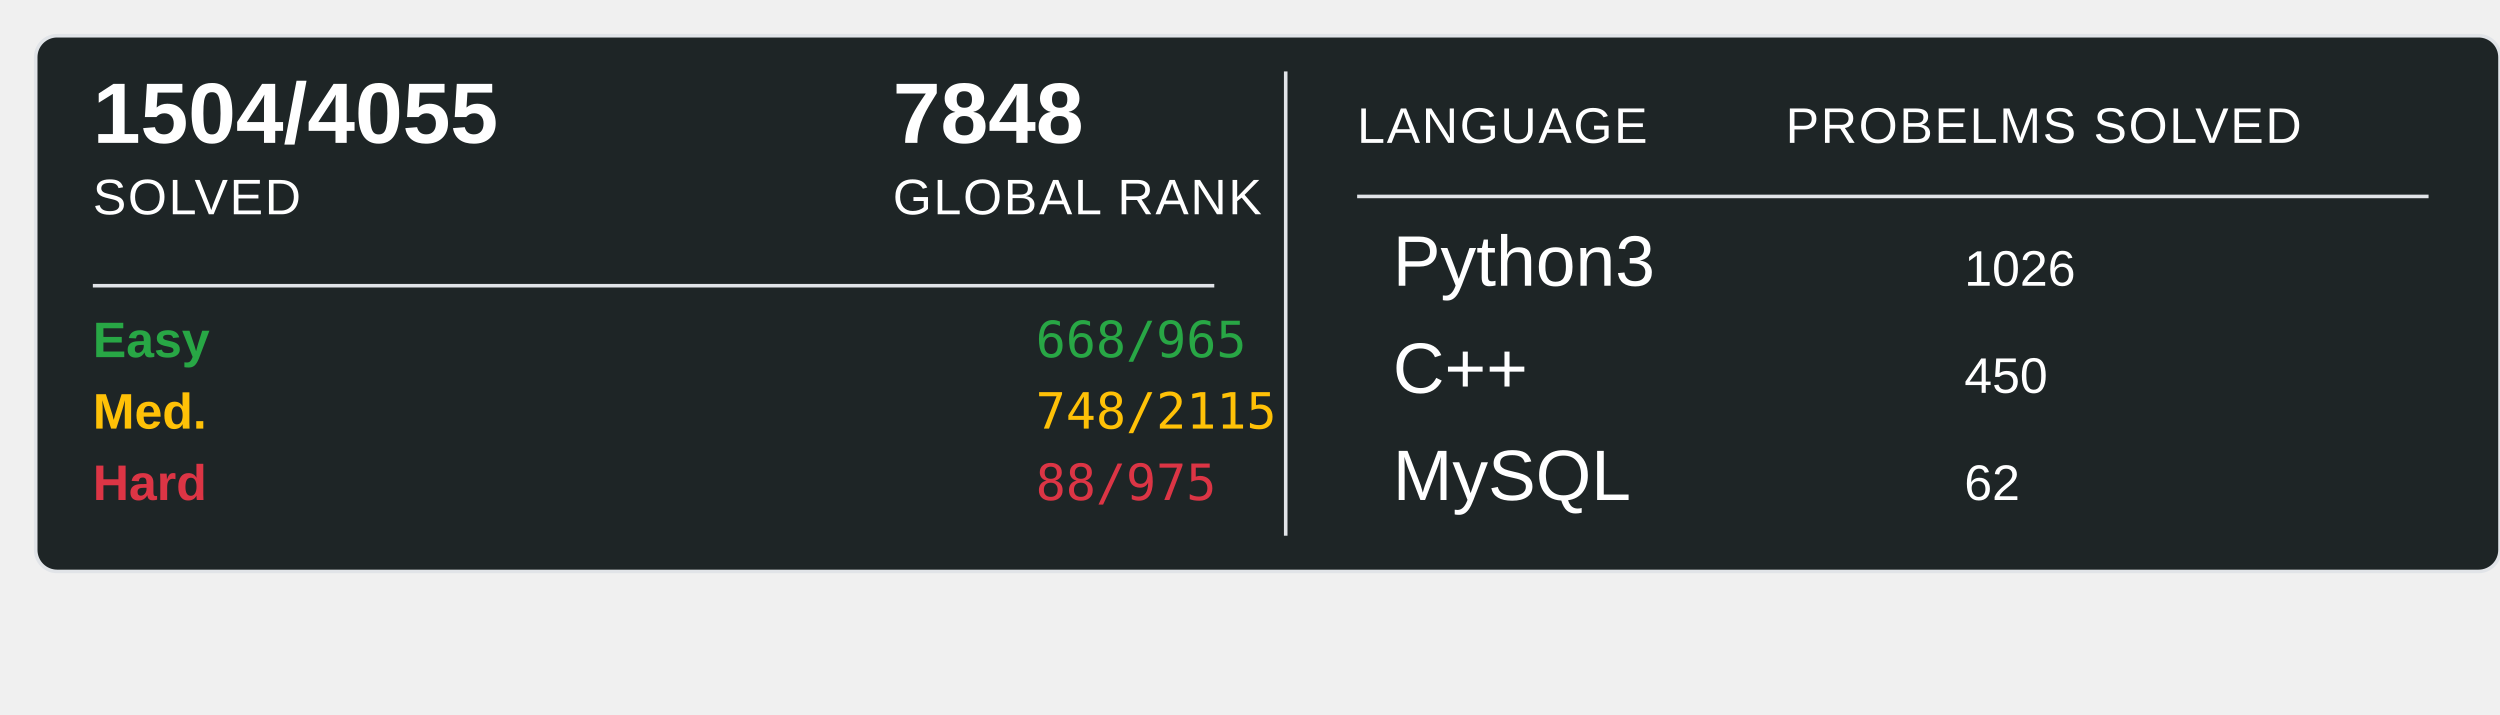
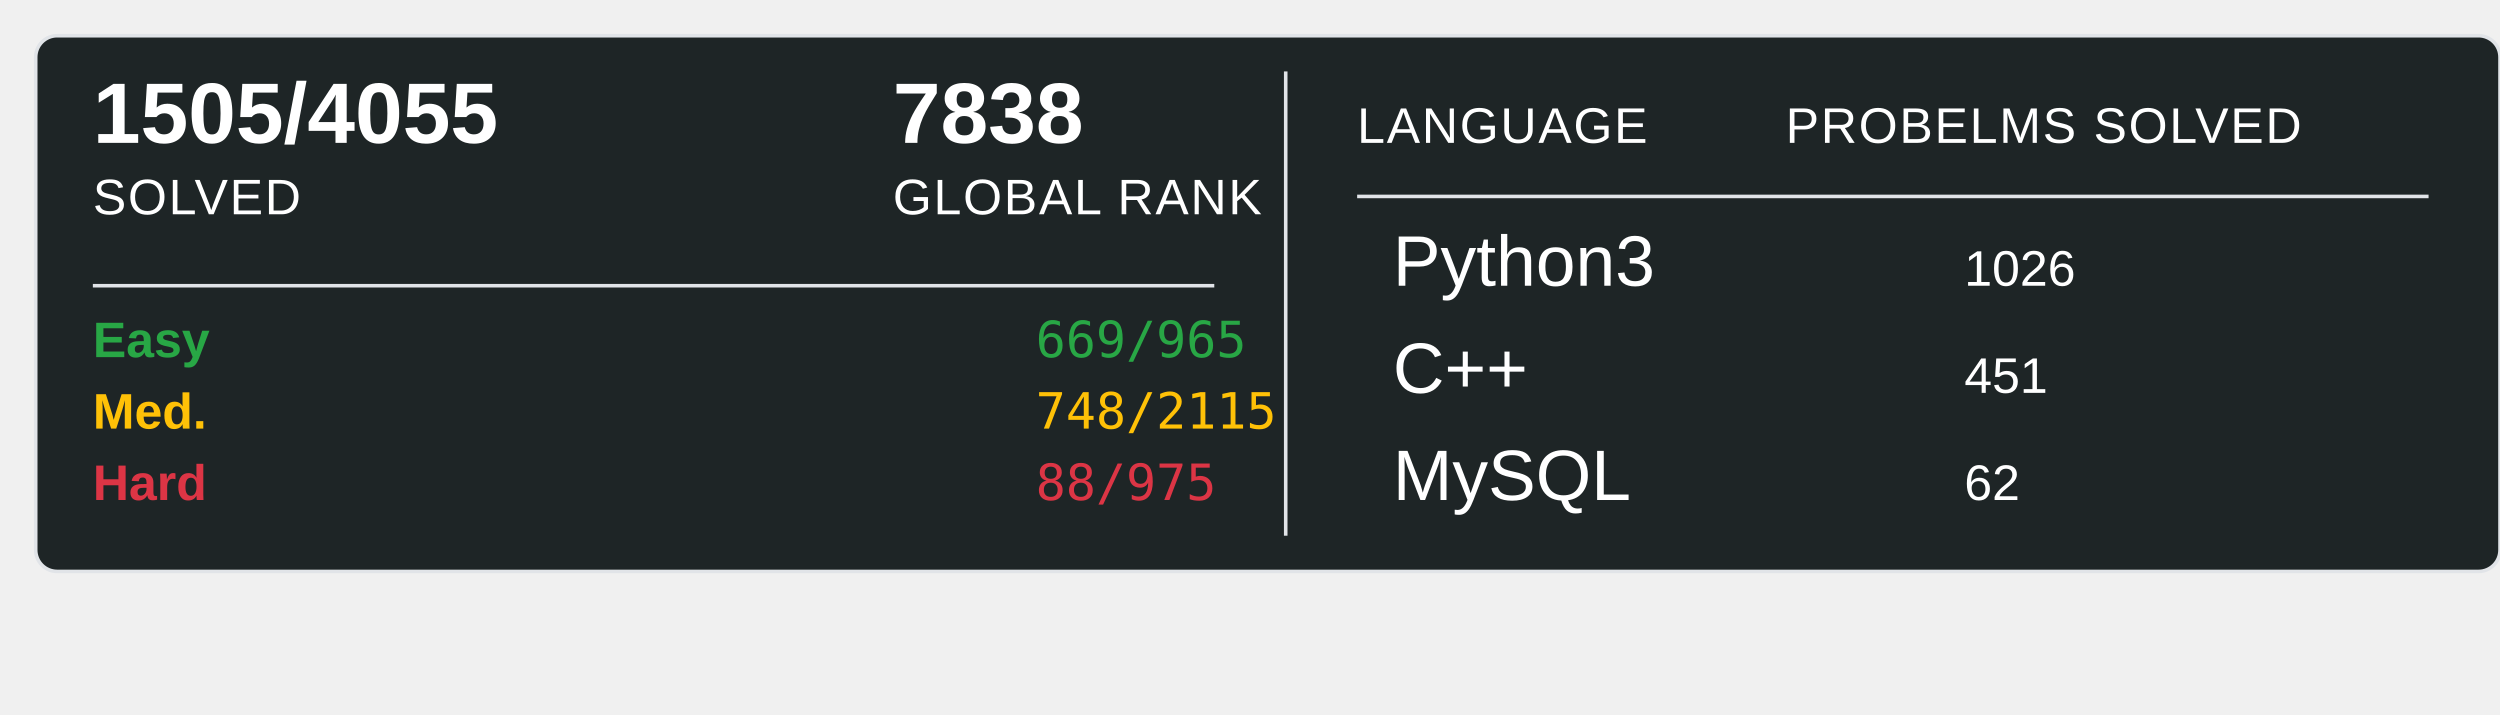
<svg xmlns="http://www.w3.org/2000/svg" width="700" height="200">
  <rect x="10" y="10" width="690" height="150" rx="6" ry="6" fill="#1E2526" stroke="#e1e4e8" stroke-width="1" />
-   <text x="26" y="40" font-family="Arial, sans-serif" font-size="24" font-weight="600" fill="#ffffff">1504/4055</text>
+   <text x="26" y="40" font-family="Arial, sans-serif" font-size="24" font-weight="600" fill="#ffffff">1505/4055</text>
  <text x="26" y="60" font-family="Arial, sans-serif" font-size="14" fill="#ffffff" text-transform="uppercase" letter-spacing="0.5">SOLVED</text>
-   <text x="250" y="40" font-family="Arial, sans-serif" font-size="24" font-weight="600" fill="#ffffff">7848</text>
+   <text x="250" y="40" font-family="Arial, sans-serif" font-size="24" font-weight="600" fill="#ffffff">7838</text>
  <text x="250" y="60" font-family="Arial, sans-serif" font-size="14" fill="#ffffff" text-transform="uppercase" letter-spacing="0.5">GLOBAL RANK</text>
  <line x1="26" y1="80" x2="340" y2="80" stroke="#e1e4e8" stroke-width="1" />
  <text x="26" y="100" font-family="Arial, sans-serif" font-size="14" font-weight="600" fill="#28a745">Easy</text>
-   <text x="290" y="100" font-family="monospace" font-size="14" fill="#28a745">668/965</text>
+   <text x="290" y="100" font-family="monospace" font-size="14" fill="#28a745">669/965</text>
  <text x="26" y="120" font-family="Arial, sans-serif" font-size="14" font-weight="600" fill="#ffc107">Med.</text>
  <text x="290" y="120" font-family="monospace" font-size="14" fill="#ffc107">748/2115</text>
  <text x="26" y="140" font-family="Arial, sans-serif" font-size="14" font-weight="600" fill="#dc3545">Hard</text>
  <text x="290" y="140" font-family="monospace" font-size="14" fill="#dc3545">88/975</text>
  <line x1="360" y1="20" x2="360" y2="150" stroke="#e1e4e8" stroke-width="1" />
  <text x="380" y="40" font-family="Arial, sans-serif" font-size="14" fill="#ffffff" text-transform="uppercase" letter-spacing="0.5">LANGUAGE</text>
  <line x1="380" y1="55" x2="680" y2="55" stroke="#e1e4e8" stroke-width="1" />
  <text x="500" y="40" font-family="Arial, sans-serif" font-size="14" fill="#ffffff" text-transform="uppercase" letter-spacing="0.5">PROBELMS SOLVED</text>
  <text x="390" y="80" font-family="Arial, sans-serif" font-size="20" fill="#ffffff">Python3</text>
  <text x="550" y="80" font-family="Arial, sans-serif" font-size="14" fill="#ffffff">1026</text>
  <text x="390" y="110" font-family="Arial, sans-serif" font-size="20" fill="#ffffff">C++</text>
-   <text x="550" y="110" font-family="Arial, sans-serif" font-size="14" fill="#ffffff">450</text>
+   <text x="550" y="110" font-family="Arial, sans-serif" font-size="14" fill="#ffffff">451</text>
  <text x="390" y="140" font-family="Arial, sans-serif" font-size="20" fill="#ffffff">MySQL</text>
  <text x="550" y="140" font-family="Arial, sans-serif" font-size="14" fill="#ffffff">62</text>
</svg>
